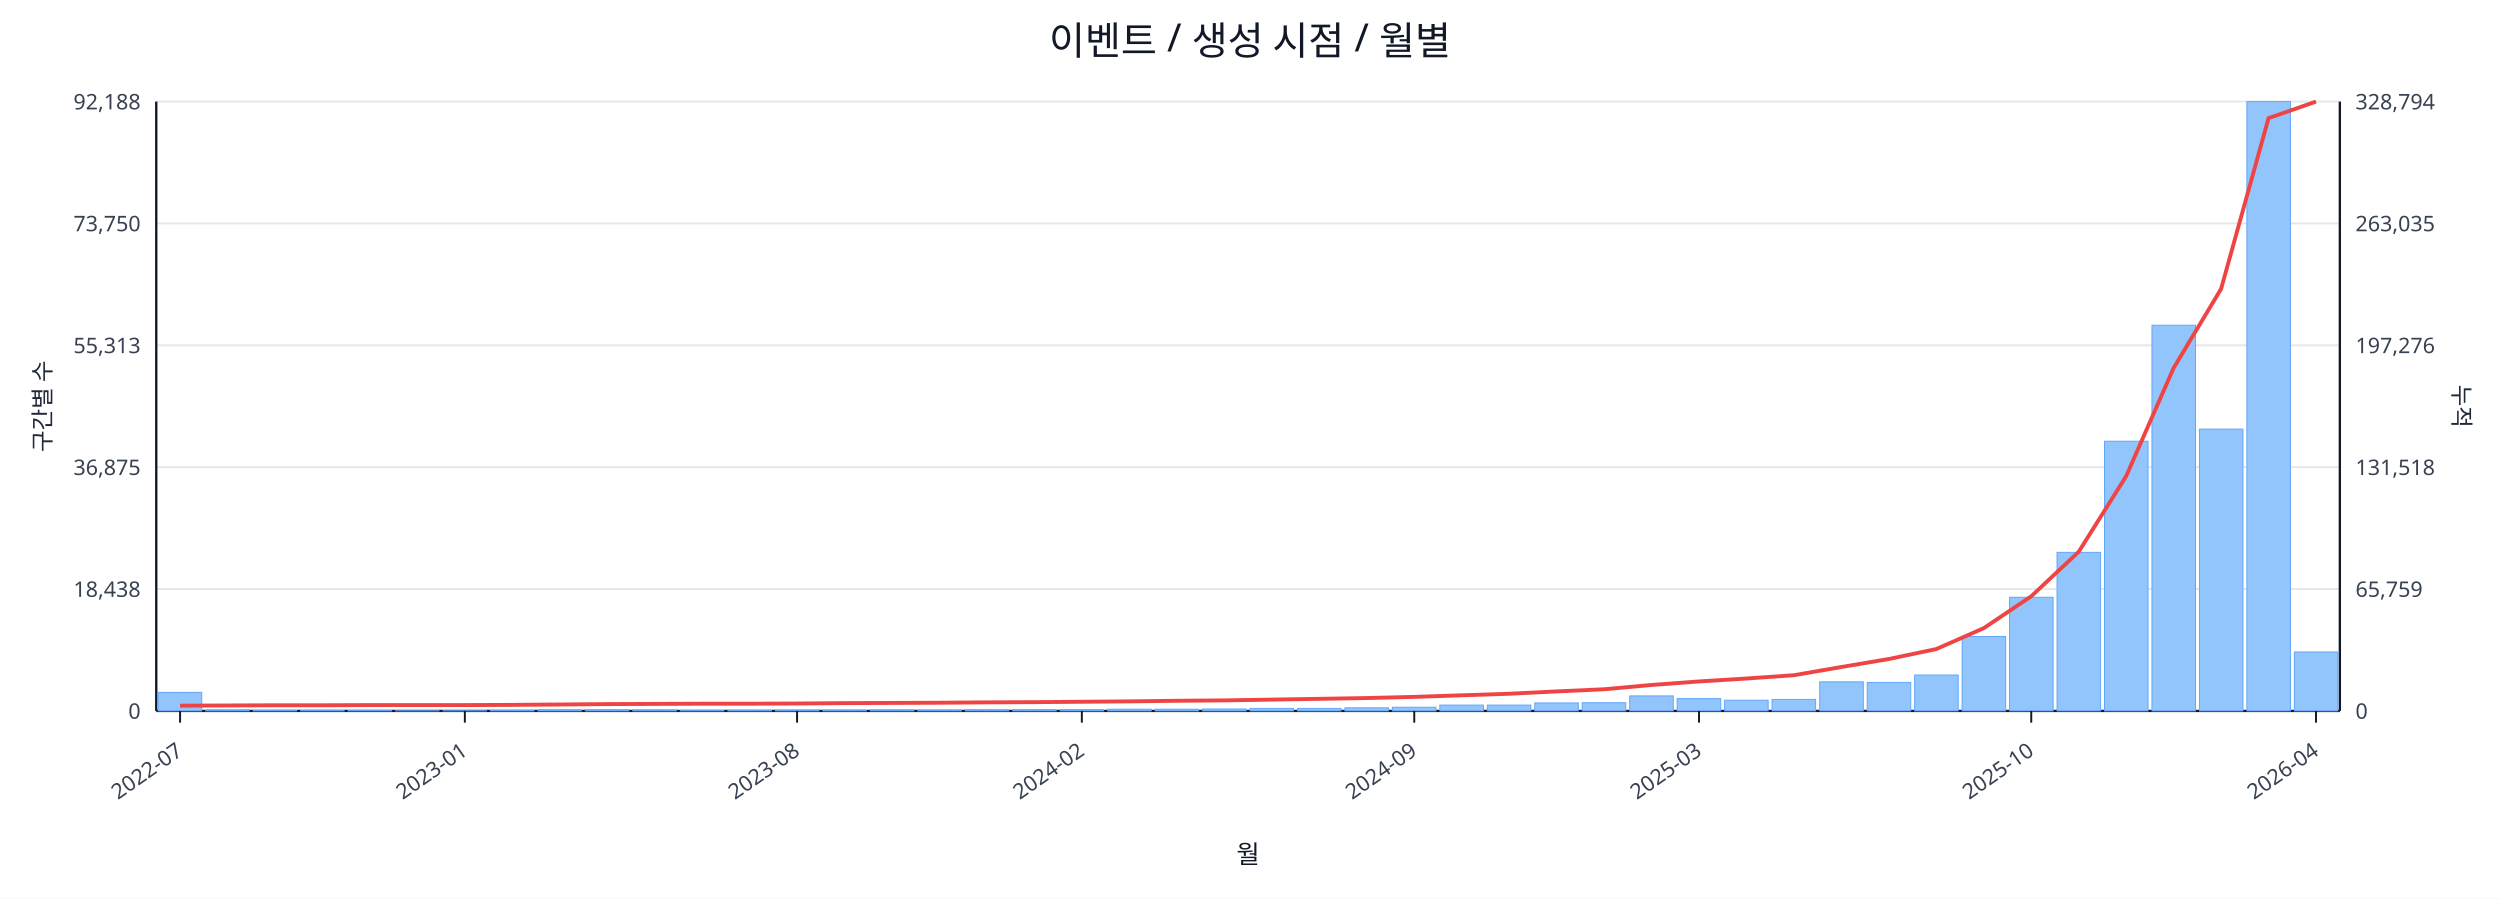
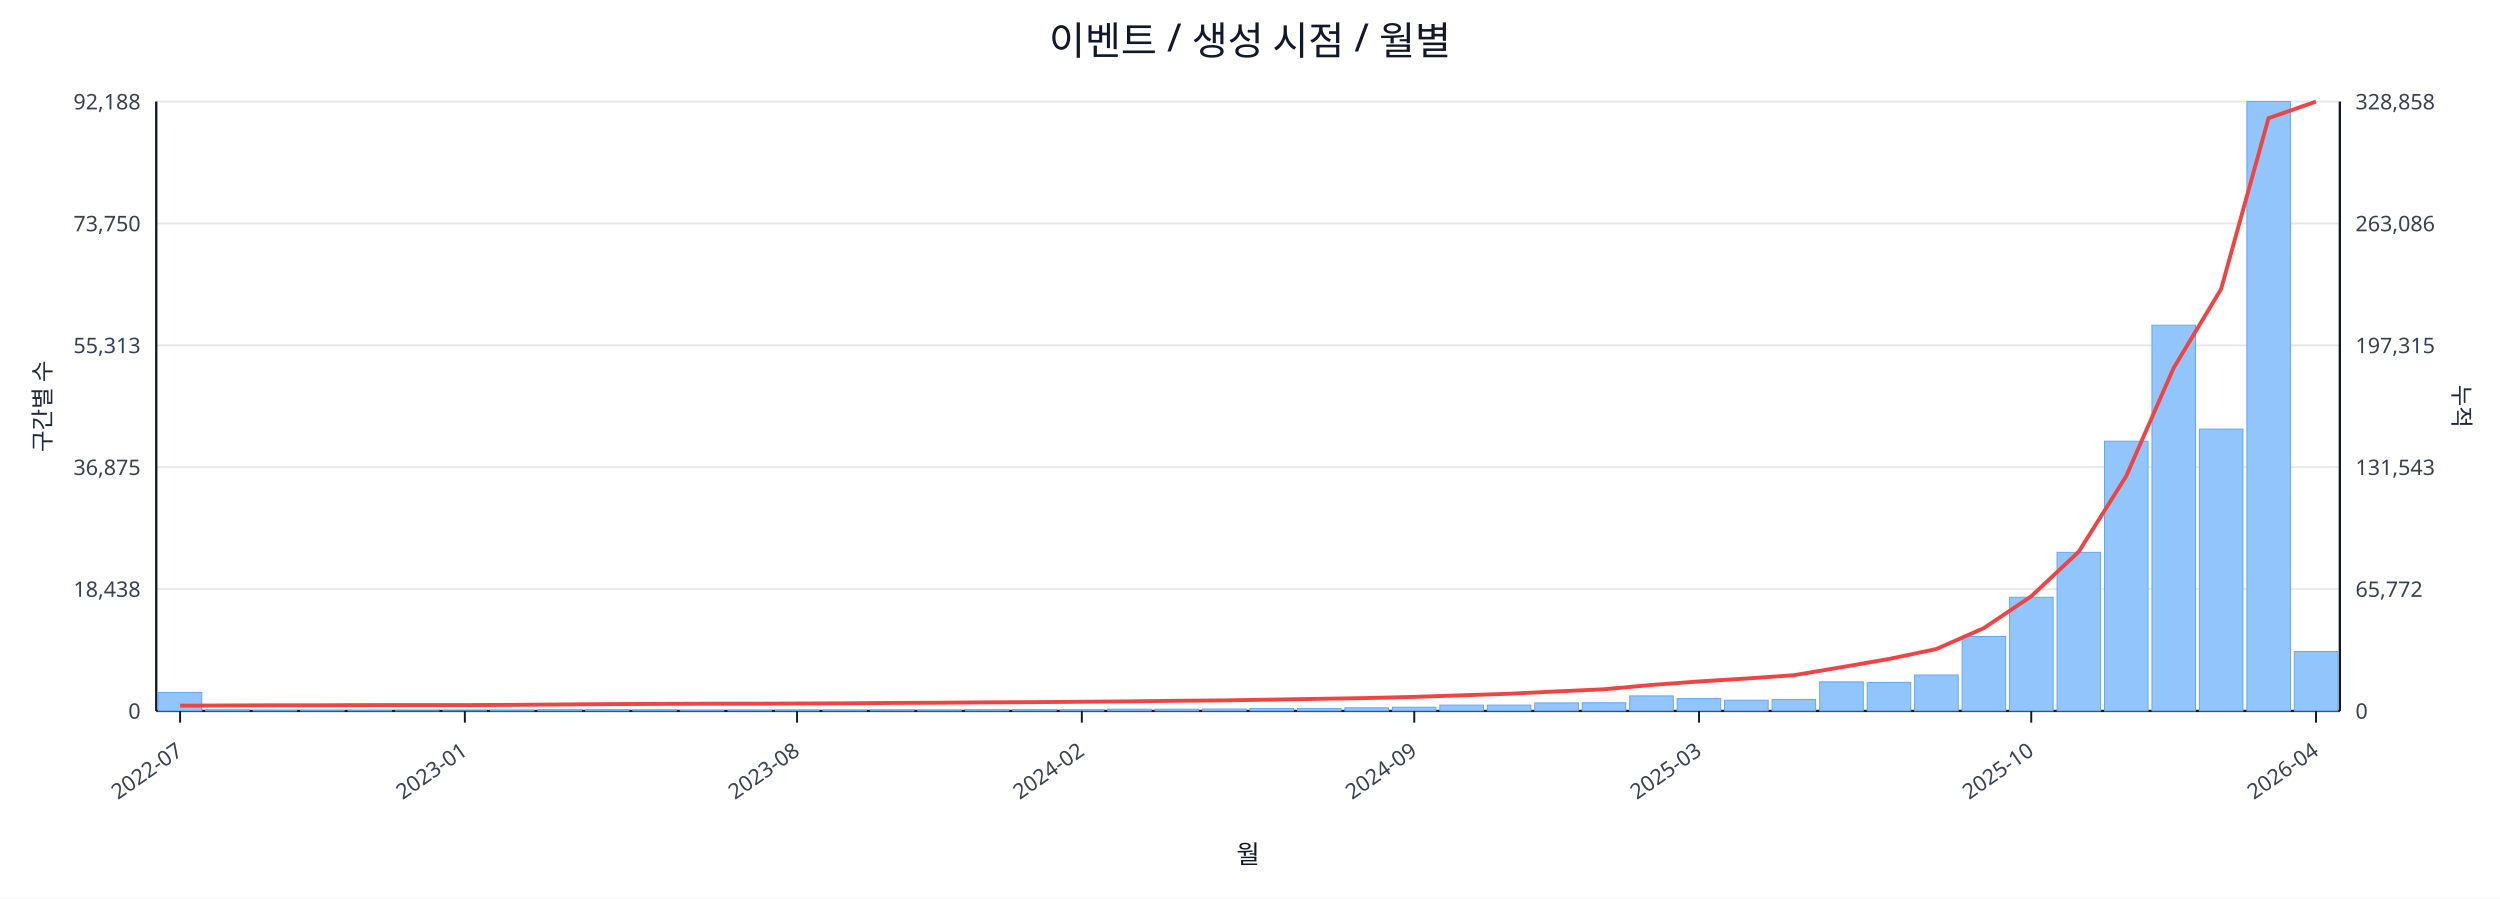
<svg xmlns="http://www.w3.org/2000/svg" width="1280" height="460" viewBox="0 0 1280 460">
  <rect x="0" y="0" width="100%" height="100%" fill="#ffffff" />
  <text x="640.0" y="28" font-size="20" text-anchor="middle" font-family="sans-serif" fill="#111827">이벤트 / 생성 시점 / 월별</text>
  <line x1="80.0" y1="52.0" x2="1198.0" y2="52.0" stroke="#e5e7eb" stroke-width="1" />
  <text x="72.0" y="56.0" font-size="11" text-anchor="end" font-family="sans-serif" fill="#374151">92,188</text>
-   <text x="1206.0" y="56.0" font-size="11" text-anchor="start" font-family="sans-serif" fill="#374151">328,794</text>
+   <text x="1206.0" y="56.0" font-size="11" text-anchor="start" font-family="sans-serif" fill="#374151">328,858</text>
  <line x1="80.0" y1="114.4" x2="1198.0" y2="114.4" stroke="#e5e7eb" stroke-width="1" />
  <text x="72.0" y="118.4" font-size="11" text-anchor="end" font-family="sans-serif" fill="#374151">73,750</text>
-   <text x="1206.0" y="118.4" font-size="11" text-anchor="start" font-family="sans-serif" fill="#374151">263,035</text>
+   <text x="1206.0" y="118.4" font-size="11" text-anchor="start" font-family="sans-serif" fill="#374151">263,086</text>
  <line x1="80.0" y1="176.8" x2="1198.0" y2="176.8" stroke="#e5e7eb" stroke-width="1" />
  <text x="72.0" y="180.8" font-size="11" text-anchor="end" font-family="sans-serif" fill="#374151">55,313</text>
-   <text x="1206.0" y="180.8" font-size="11" text-anchor="start" font-family="sans-serif" fill="#374151">197,276</text>
+   <text x="1206.0" y="180.8" font-size="11" text-anchor="start" font-family="sans-serif" fill="#374151">197,315</text>
  <line x1="80.0" y1="239.2" x2="1198.0" y2="239.2" stroke="#e5e7eb" stroke-width="1" />
  <text x="72.0" y="243.2" font-size="11" text-anchor="end" font-family="sans-serif" fill="#374151">36,875</text>
-   <text x="1206.0" y="243.2" font-size="11" text-anchor="start" font-family="sans-serif" fill="#374151">131,518</text>
+   <text x="1206.0" y="243.2" font-size="11" text-anchor="start" font-family="sans-serif" fill="#374151">131,543</text>
  <line x1="80.0" y1="301.6" x2="1198.0" y2="301.6" stroke="#e5e7eb" stroke-width="1" />
  <text x="72.0" y="305.6" font-size="11" text-anchor="end" font-family="sans-serif" fill="#374151">18,438</text>
-   <text x="1206.0" y="305.6" font-size="11" text-anchor="start" font-family="sans-serif" fill="#374151">65,759</text>
+   <text x="1206.0" y="305.6" font-size="11" text-anchor="start" font-family="sans-serif" fill="#374151">65,772</text>
  <line x1="80.0" y1="364.0" x2="1198.0" y2="364.0" stroke="#e5e7eb" stroke-width="1" />
  <text x="72.0" y="368.0" font-size="11" text-anchor="end" font-family="sans-serif" fill="#374151">0</text>
  <text x="1206.0" y="368.0" font-size="11" text-anchor="start" font-family="sans-serif" fill="#374151">0</text>
  <line x1="80.0" y1="364.0" x2="1198.0" y2="364.0" stroke="#111827" stroke-width="1.2" />
  <line x1="80.0" y1="52.0" x2="80.0" y2="364.0" stroke="#111827" stroke-width="1.2" />
  <line x1="1198.0" y1="52.0" x2="1198.0" y2="364.0" stroke="#111827" stroke-width="1.2" />
  <rect x="81.0" y="354.5" width="22.3" height="9.5" fill="#93c5fd" stroke="#60a5fa" stroke-width="0.5" />
  <rect x="105.3" y="363.5" width="22.3" height="0.5" fill="#93c5fd" stroke="#60a5fa" stroke-width="0.5" />
  <rect x="129.6" y="363.8" width="22.3" height="0.2" fill="#93c5fd" stroke="#60a5fa" stroke-width="0.5" />
  <rect x="153.9" y="363.8" width="22.3" height="0.2" fill="#93c5fd" stroke="#60a5fa" stroke-width="0.5" />
  <rect x="178.2" y="363.8" width="22.3" height="0.2" fill="#93c5fd" stroke="#60a5fa" stroke-width="0.5" />
  <rect x="202.5" y="363.9" width="22.3" height="0.1" fill="#93c5fd" stroke="#60a5fa" stroke-width="0.5" />
  <rect x="226.8" y="363.9" width="22.3" height="0.1" fill="#93c5fd" stroke="#60a5fa" stroke-width="0.5" />
  <rect x="251.1" y="363.7" width="22.3" height="0.3" fill="#93c5fd" stroke="#60a5fa" stroke-width="0.5" />
  <rect x="275.4" y="363.4" width="22.3" height="0.6" fill="#93c5fd" stroke="#60a5fa" stroke-width="0.5" />
  <rect x="299.7" y="363.4" width="22.3" height="0.6" fill="#93c5fd" stroke="#60a5fa" stroke-width="0.5" />
  <rect x="324.0" y="363.5" width="22.3" height="0.5" fill="#93c5fd" stroke="#60a5fa" stroke-width="0.5" />
  <rect x="348.3" y="363.8" width="22.3" height="0.2" fill="#93c5fd" stroke="#60a5fa" stroke-width="0.5" />
  <rect x="372.7" y="363.7" width="22.3" height="0.3" fill="#93c5fd" stroke="#60a5fa" stroke-width="0.5" />
  <rect x="397.0" y="363.6" width="22.3" height="0.4" fill="#93c5fd" stroke="#60a5fa" stroke-width="0.5" />
  <rect x="421.3" y="363.6" width="22.3" height="0.4" fill="#93c5fd" stroke="#60a5fa" stroke-width="0.5" />
  <rect x="445.6" y="363.5" width="22.3" height="0.5" fill="#93c5fd" stroke="#60a5fa" stroke-width="0.5" />
  <rect x="469.9" y="363.6" width="22.3" height="0.4" fill="#93c5fd" stroke="#60a5fa" stroke-width="0.5" />
  <rect x="494.2" y="363.4" width="22.3" height="0.6" fill="#93c5fd" stroke="#60a5fa" stroke-width="0.5" />
  <rect x="518.5" y="363.4" width="22.3" height="0.6" fill="#93c5fd" stroke="#60a5fa" stroke-width="0.5" />
  <rect x="542.8" y="363.4" width="22.3" height="0.6" fill="#93c5fd" stroke="#60a5fa" stroke-width="0.5" />
  <rect x="567.1" y="363.1" width="22.3" height="0.9" fill="#93c5fd" stroke="#60a5fa" stroke-width="0.5" />
  <rect x="591.4" y="363.1" width="22.3" height="0.9" fill="#93c5fd" stroke="#60a5fa" stroke-width="0.5" />
  <rect x="615.7" y="363.0" width="22.3" height="1.0" fill="#93c5fd" stroke="#60a5fa" stroke-width="0.5" />
  <rect x="640.0" y="362.7" width="22.3" height="1.3" fill="#93c5fd" stroke="#60a5fa" stroke-width="0.5" />
  <rect x="664.3" y="362.7" width="22.3" height="1.3" fill="#93c5fd" stroke="#60a5fa" stroke-width="0.5" />
  <rect x="688.6" y="362.4" width="22.3" height="1.6" fill="#93c5fd" stroke="#60a5fa" stroke-width="0.5" />
  <rect x="712.9" y="362.1" width="22.3" height="1.9" fill="#93c5fd" stroke="#60a5fa" stroke-width="0.5" />
  <rect x="737.2" y="361.0" width="22.3" height="3.0" fill="#93c5fd" stroke="#60a5fa" stroke-width="0.5" />
  <rect x="761.5" y="361.0" width="22.3" height="3.0" fill="#93c5fd" stroke="#60a5fa" stroke-width="0.5" />
  <rect x="785.8" y="359.9" width="22.3" height="4.1" fill="#93c5fd" stroke="#60a5fa" stroke-width="0.5" />
  <rect x="810.1" y="359.8" width="22.3" height="4.2" fill="#93c5fd" stroke="#60a5fa" stroke-width="0.5" />
  <rect x="834.4" y="356.3" width="22.3" height="7.7" fill="#93c5fd" stroke="#60a5fa" stroke-width="0.5" />
  <rect x="858.7" y="357.7" width="22.3" height="6.3" fill="#93c5fd" stroke="#60a5fa" stroke-width="0.5" />
  <rect x="883.0" y="358.5" width="22.3" height="5.5" fill="#93c5fd" stroke="#60a5fa" stroke-width="0.5" />
  <rect x="907.3" y="358.1" width="22.3" height="5.9" fill="#93c5fd" stroke="#60a5fa" stroke-width="0.5" />
  <rect x="931.7" y="349.1" width="22.3" height="14.9" fill="#93c5fd" stroke="#60a5fa" stroke-width="0.5" />
  <rect x="956.0" y="349.4" width="22.3" height="14.6" fill="#93c5fd" stroke="#60a5fa" stroke-width="0.5" />
  <rect x="980.3" y="345.6" width="22.3" height="18.4" fill="#93c5fd" stroke="#60a5fa" stroke-width="0.5" />
  <rect x="1004.6" y="325.9" width="22.3" height="38.1" fill="#93c5fd" stroke="#60a5fa" stroke-width="0.5" />
  <rect x="1028.9" y="305.8" width="22.3" height="58.2" fill="#93c5fd" stroke="#60a5fa" stroke-width="0.5" />
  <rect x="1053.2" y="282.8" width="22.3" height="81.2" fill="#93c5fd" stroke="#60a5fa" stroke-width="0.5" />
  <rect x="1077.5" y="225.9" width="22.3" height="138.1" fill="#93c5fd" stroke="#60a5fa" stroke-width="0.5" />
  <rect x="1101.8" y="166.5" width="22.3" height="197.5" fill="#93c5fd" stroke="#60a5fa" stroke-width="0.5" />
  <rect x="1126.1" y="219.7" width="22.3" height="144.3" fill="#93c5fd" stroke="#60a5fa" stroke-width="0.5" />
  <rect x="1150.4" y="52.0" width="22.3" height="312.0" fill="#93c5fd" stroke="#60a5fa" stroke-width="0.5" />
-   <rect x="1174.7" y="333.8" width="22.3" height="30.2" fill="#93c5fd" stroke="#60a5fa" stroke-width="0.5" />
-   <polyline fill="none" stroke="#ef4444" stroke-width="2" points="92.2,361.3 116.5,361.2 140.8,361.1 165.1,361.1 189.4,361.0 213.7,361.0 238.0,361.0 262.3,360.9 286.6,360.7 310.9,360.5 335.2,360.4 359.5,360.3 383.8,360.3 408.1,360.2 432.4,360.0 456.7,359.9 481.0,359.8 505.3,359.6 529.6,359.5 553.9,359.3 578.2,359.1 602.5,358.8 626.8,358.6 651.2,358.2 675.5,357.8 699.8,357.4 724.1,356.8 748.4,356.0 772.7,355.2 797.0,354.0 821.3,352.9 845.6,350.7 869.9,348.9 894.2,347.4 918.5,345.7 942.8,341.5 967.1,337.4 991.4,332.3 1015.7,321.6 1040.0,305.3 1064.3,282.5 1088.6,243.8 1112.9,188.4 1137.2,147.9 1161.5,60.5 1185.8,52.0" />
+   <rect x="1174.7" y="333.6" width="22.3" height="30.4" fill="#93c5fd" stroke="#60a5fa" stroke-width="0.5" />
+   <polyline fill="none" stroke="#ef4444" stroke-width="2" points="92.2,361.3 116.5,361.2 140.8,361.1 165.1,361.1 189.4,361.0 213.7,361.0 238.0,361.0 262.3,360.9 286.6,360.7 310.9,360.5 335.2,360.4 359.5,360.3 383.8,360.3 408.1,360.2 432.4,360.1 456.7,359.9 481.0,359.8 505.3,359.6 529.6,359.5 553.9,359.3 578.2,359.1 602.5,358.8 626.8,358.6 651.2,358.2 675.5,357.8 699.8,357.4 724.1,356.8 748.4,356.0 772.7,355.2 797.0,354.0 821.3,352.9 845.6,350.7 869.9,348.9 894.2,347.4 918.5,345.7 942.8,341.6 967.1,337.4 991.4,332.3 1015.7,321.6 1040.0,305.3 1064.3,282.5 1088.6,243.8 1112.9,188.4 1137.2,148.0 1161.5,60.5 1185.8,52.0" />
  <line x1="92.2" y1="364.0" x2="92.2" y2="370.0" stroke="#111827" stroke-width="1" />
  <text x="94.2" y="386.0" font-size="11" text-anchor="end" transform="rotate(-35 94.2 386.0)" font-family="sans-serif" fill="#374151">2022-07</text>
  <line x1="238.0" y1="364.0" x2="238.0" y2="370.0" stroke="#111827" stroke-width="1" />
  <text x="240.0" y="386.0" font-size="11" text-anchor="end" transform="rotate(-35 240.0 386.0)" font-family="sans-serif" fill="#374151">2023-01</text>
  <line x1="408.1" y1="364.0" x2="408.1" y2="370.0" stroke="#111827" stroke-width="1" />
  <text x="410.1" y="386.0" font-size="11" text-anchor="end" transform="rotate(-35 410.1 386.0)" font-family="sans-serif" fill="#374151">2023-08</text>
  <line x1="553.9" y1="364.0" x2="553.9" y2="370.0" stroke="#111827" stroke-width="1" />
  <text x="555.9" y="386.0" font-size="11" text-anchor="end" transform="rotate(-35 555.9 386.0)" font-family="sans-serif" fill="#374151">2024-02</text>
  <line x1="724.1" y1="364.0" x2="724.1" y2="370.0" stroke="#111827" stroke-width="1" />
  <text x="726.1" y="386.0" font-size="11" text-anchor="end" transform="rotate(-35 726.1 386.0)" font-family="sans-serif" fill="#374151">2024-09</text>
  <line x1="869.9" y1="364.0" x2="869.9" y2="370.0" stroke="#111827" stroke-width="1" />
  <text x="871.9" y="386.0" font-size="11" text-anchor="end" transform="rotate(-35 871.9 386.0)" font-family="sans-serif" fill="#374151">2025-03</text>
  <line x1="1040.0" y1="364.0" x2="1040.0" y2="370.0" stroke="#111827" stroke-width="1" />
  <text x="1042.0" y="386.0" font-size="11" text-anchor="end" transform="rotate(-35 1042.0 386.0)" font-family="sans-serif" fill="#374151">2025-10</text>
  <line x1="1185.8" y1="364.0" x2="1185.8" y2="370.0" stroke="#111827" stroke-width="1" />
  <text x="1187.8" y="386.0" font-size="11" text-anchor="end" transform="rotate(-35 1187.8 386.0)" font-family="sans-serif" fill="#374151">2026-04</text>
  <text x="26" y="208.0" font-size="12" transform="rotate(-90 26 208.0)" text-anchor="middle" font-family="sans-serif" fill="#1f2937">구간별 수</text>
  <text x="1256.0" y="208.0" font-size="12" transform="rotate(90 1256.0 208.0)" text-anchor="middle" font-family="sans-serif" fill="#1f2937">누적</text>
  <text x="639.0" y="442.0" font-size="13" text-anchor="middle" font-family="sans-serif" fill="#111827">월</text>
</svg>
